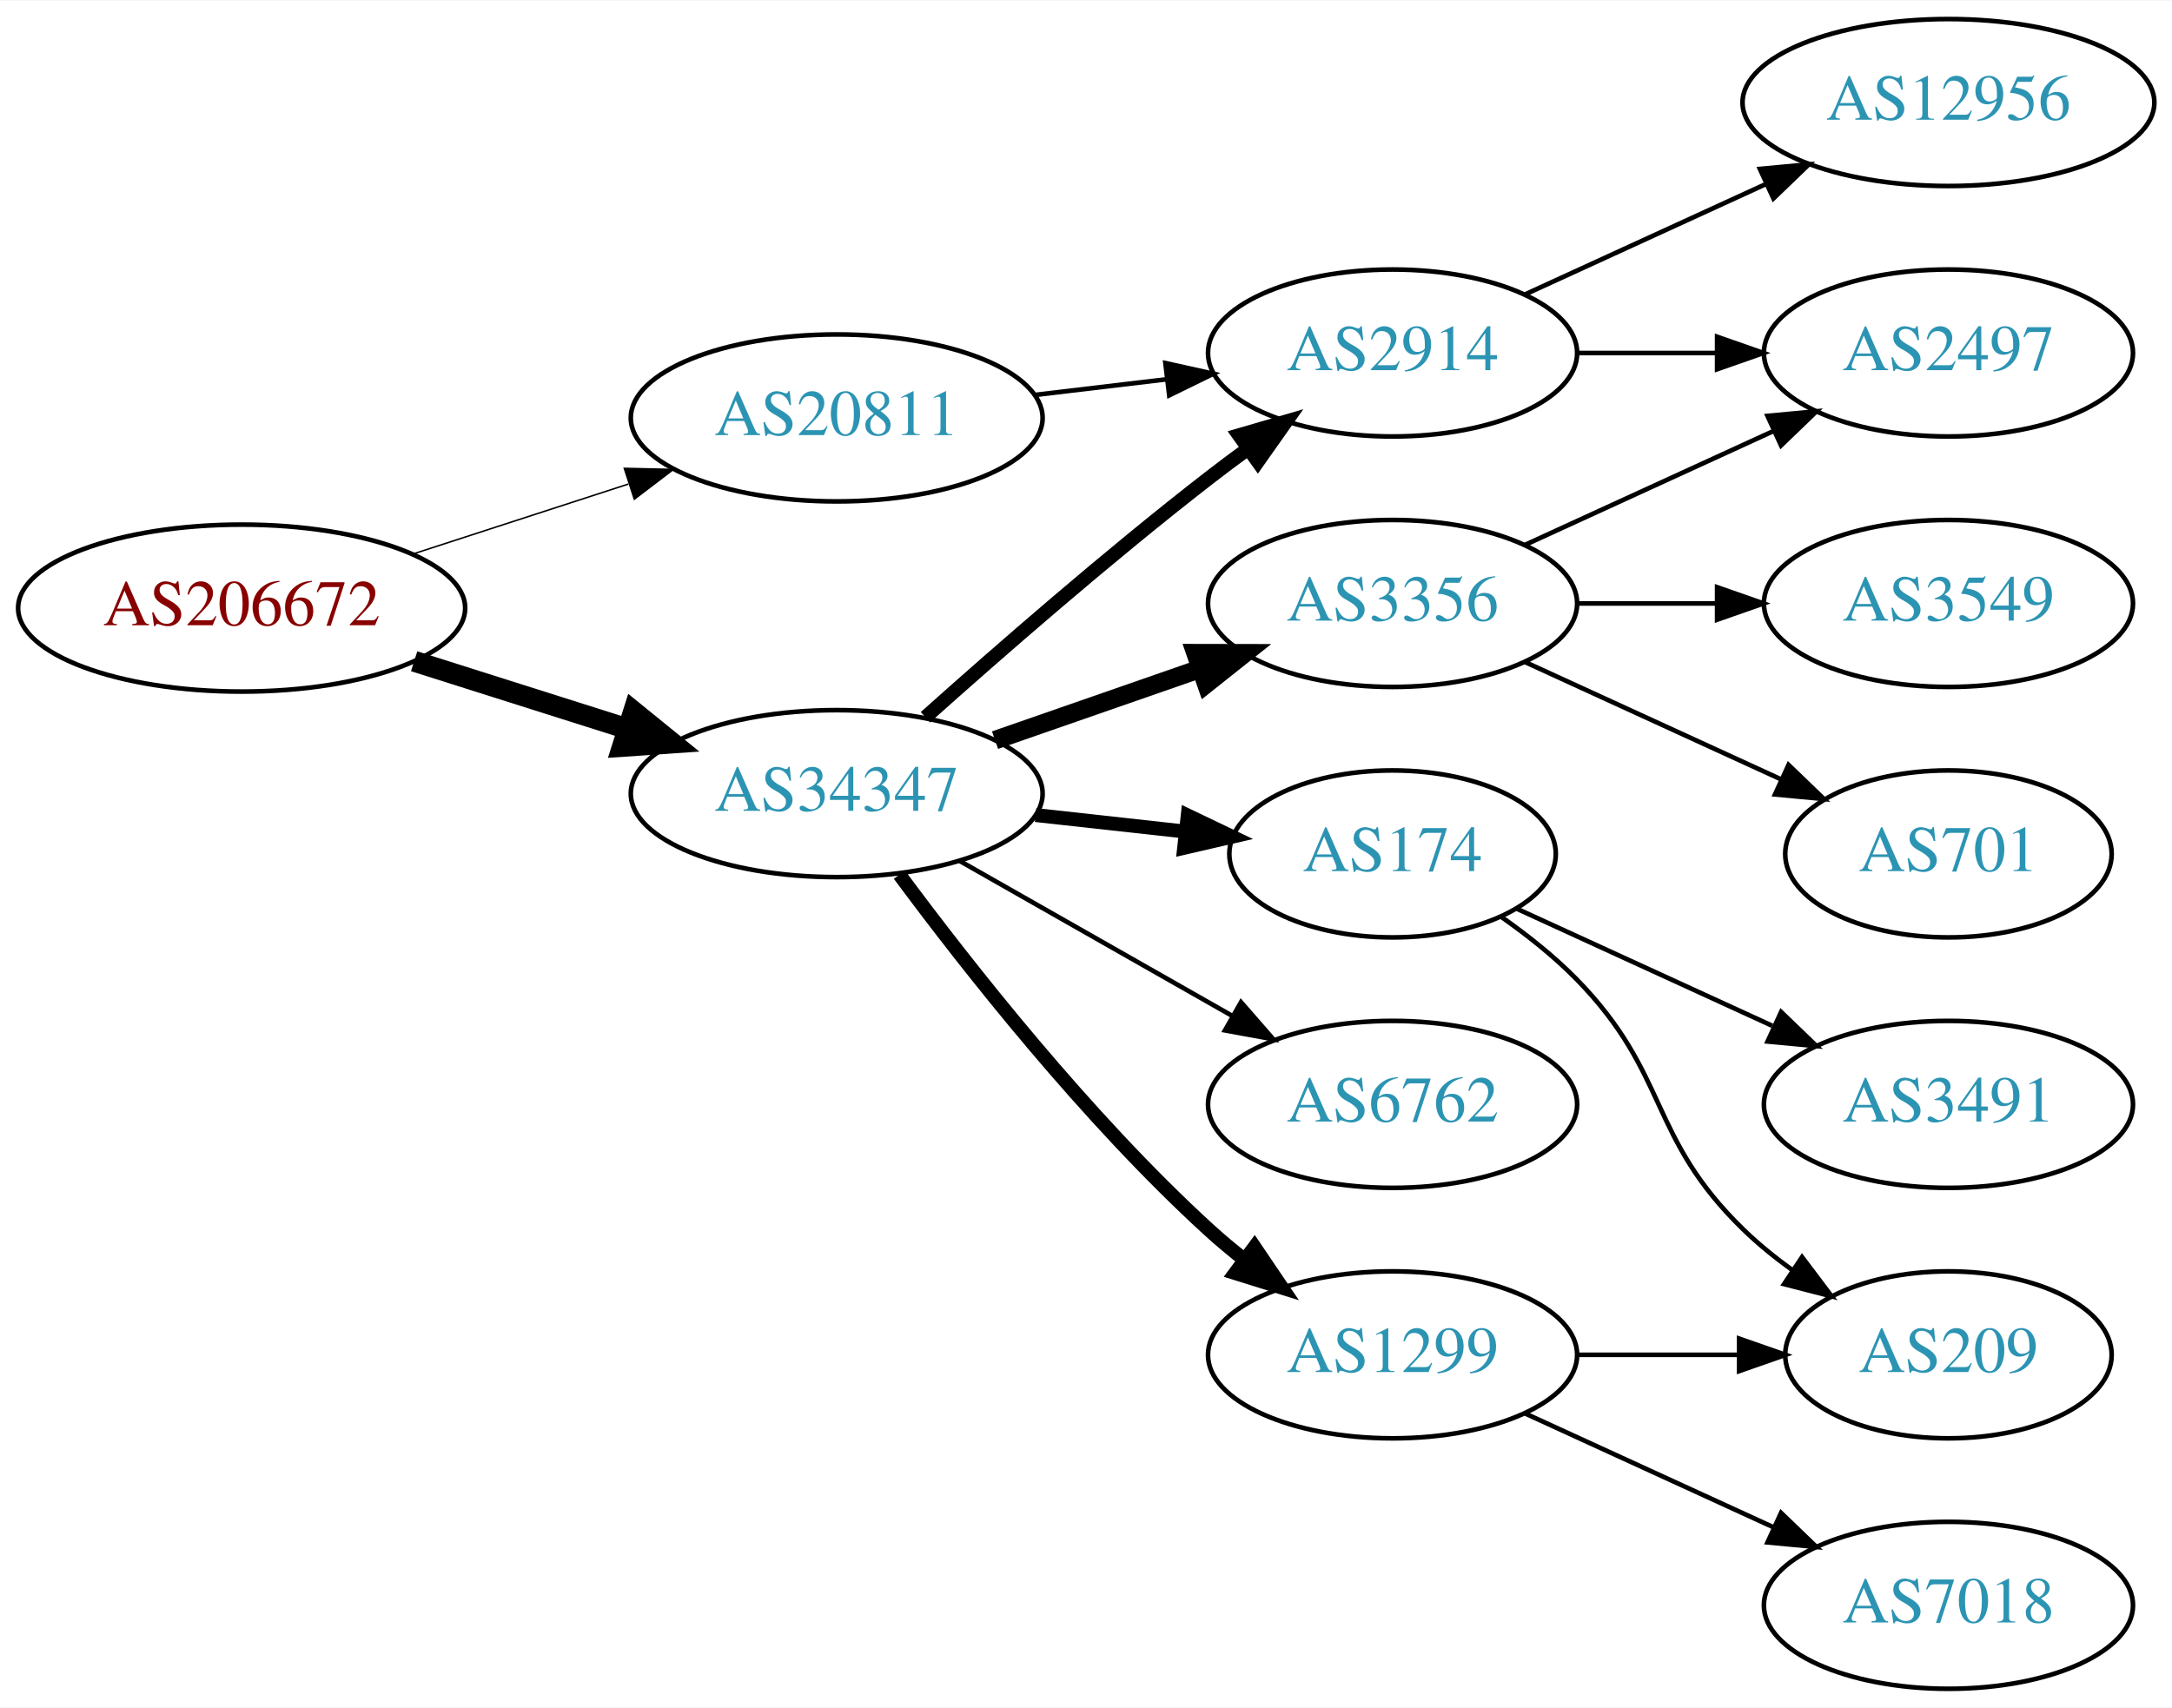
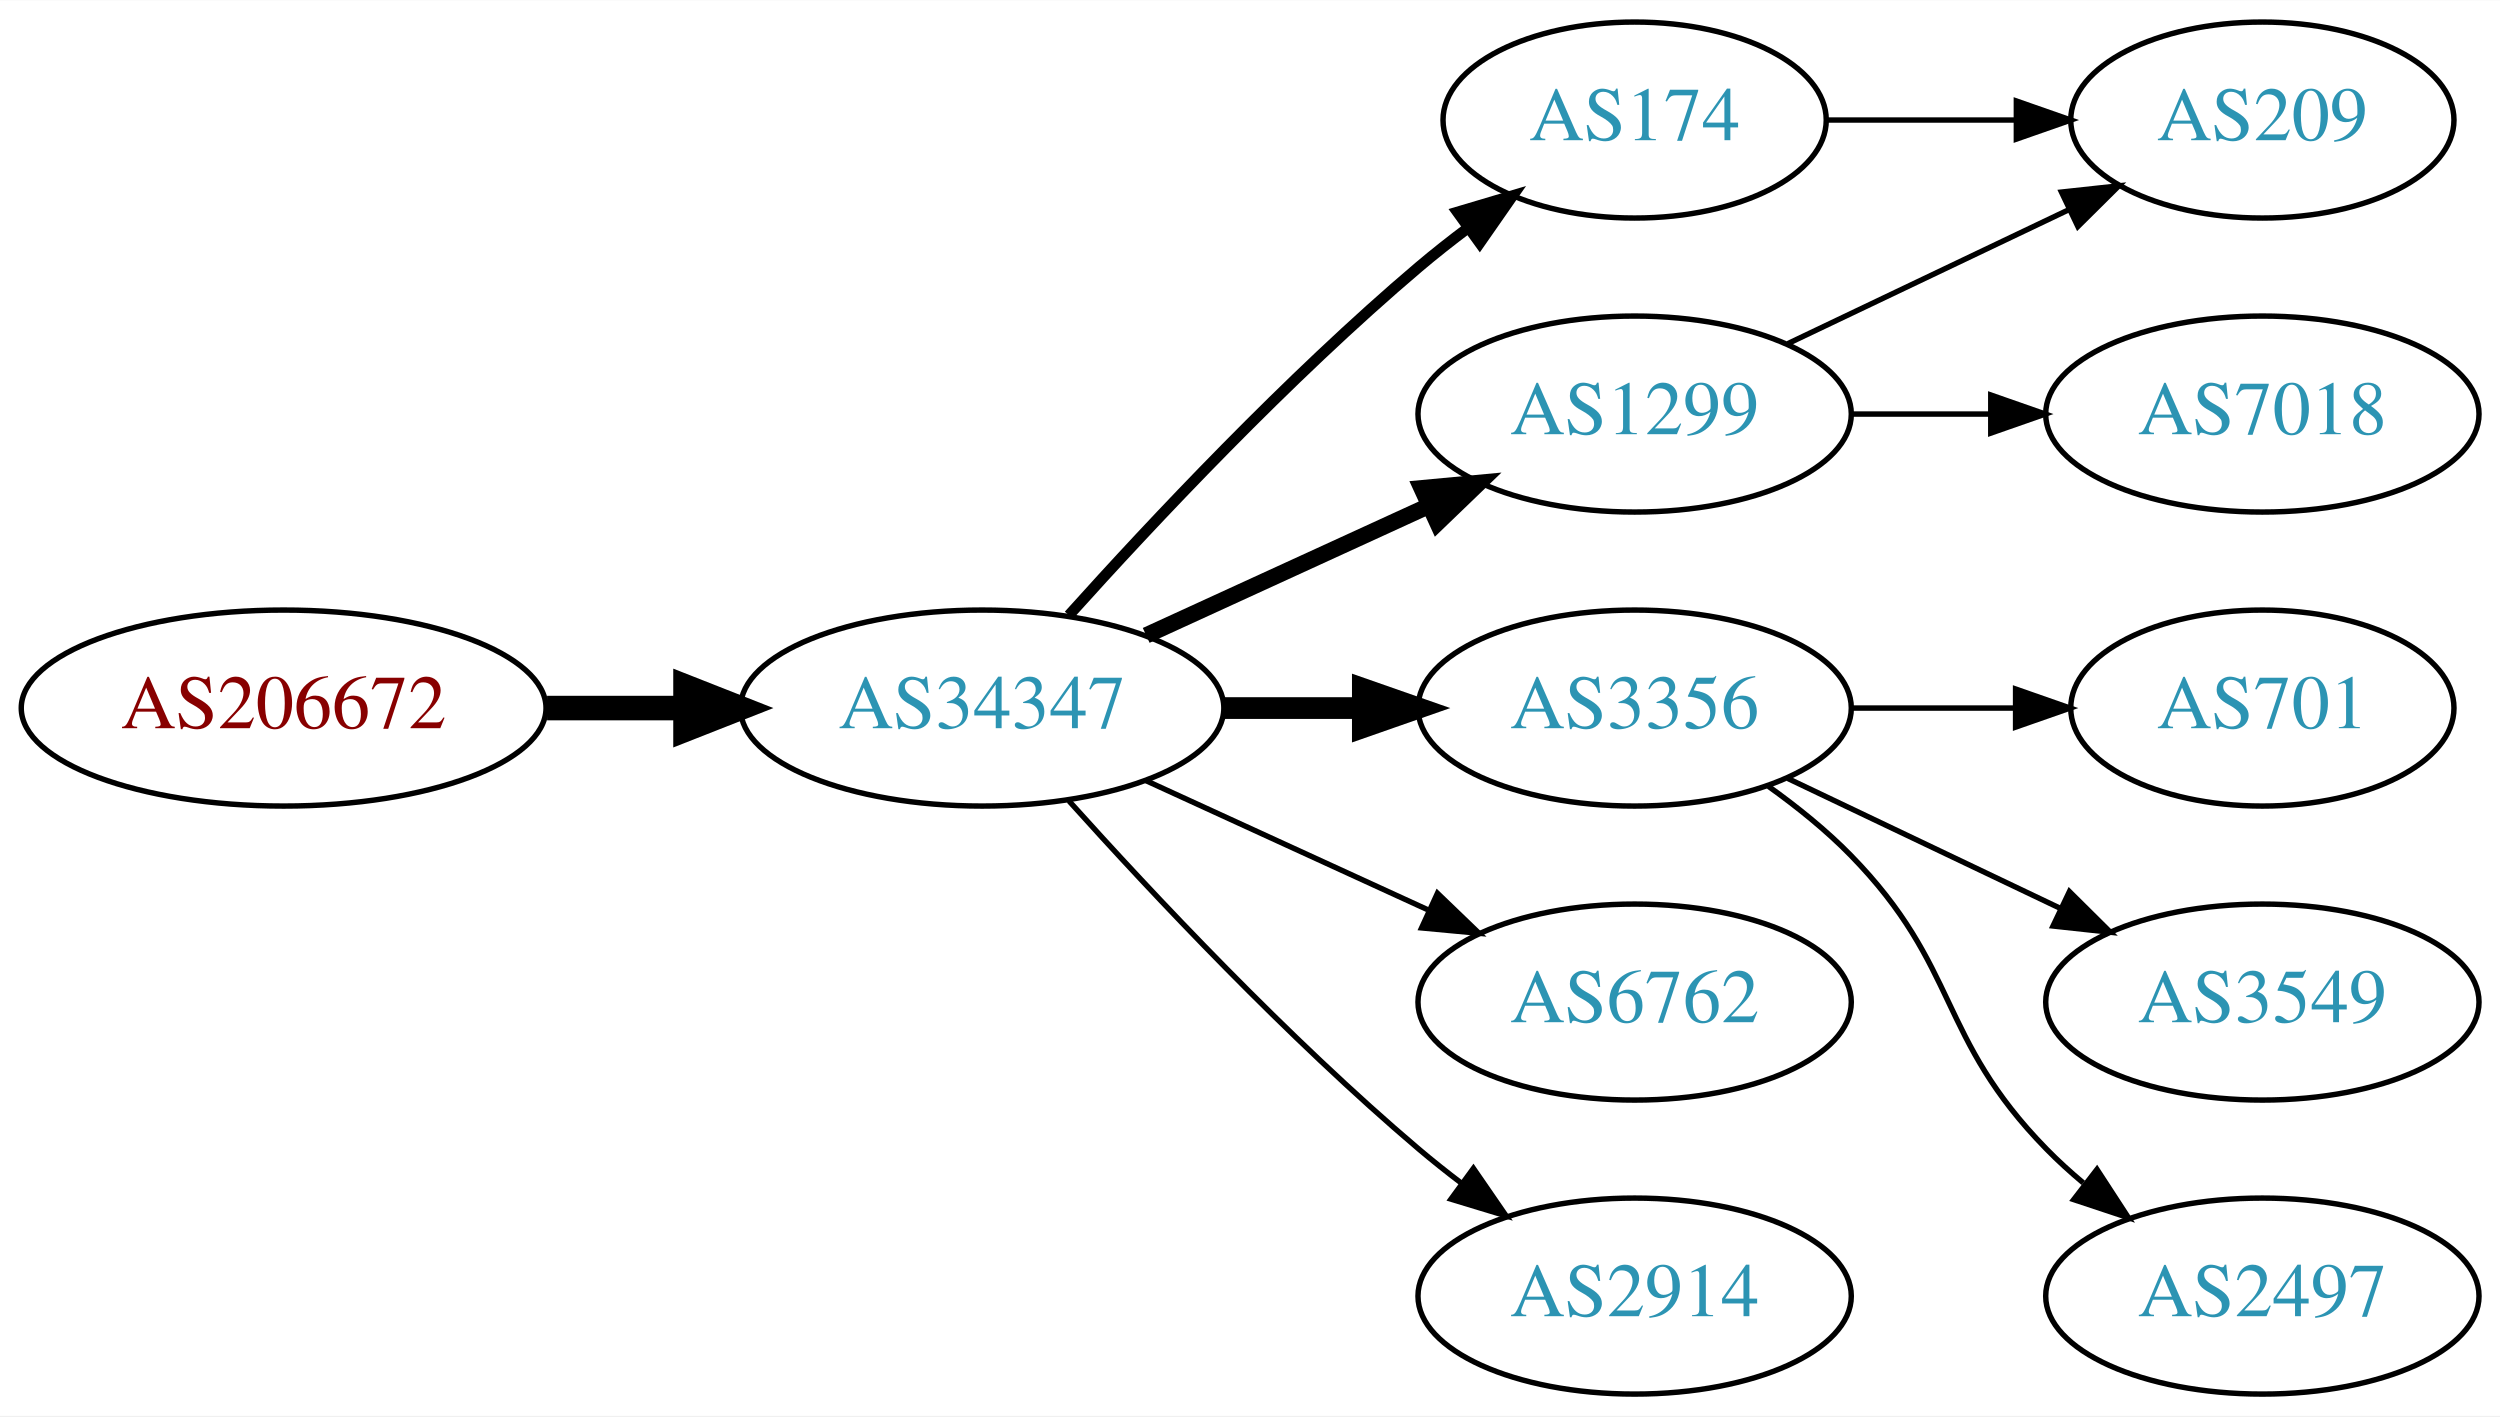
- <svg xmlns="http://www.w3.org/2000/svg" xmlns:xlink="http://www.w3.org/1999/xlink" width="468pt" height="368pt" viewBox="0.00 0.00 468.27 368.00">
-   <g id="graph0" class="graph" transform="scale(1 1) rotate(0) translate(4 364)">
-     <polygon fill="white" stroke="none" points="-4,4 -4,-364 464.269,-364 464.269,4 -4,4" />
+ <svg xmlns="http://www.w3.org/2000/svg" xmlns:xlink="http://www.w3.org/1999/xlink" width="459pt" height="260pt" viewBox="0.00 0.00 459.17 260.00">
+   <g id="graph0" class="graph" transform="scale(1 1) rotate(0) translate(4 256)">
+     <polygon fill="white" stroke="none" points="-4,4 -4,-256 455.17,-256 455.17,4 -4,4" />
    <g id="node1" class="node">
      <g id="a_node1">
        <a xlink:href="/asn/206672" xlink:title="AS206672 ~ Logispin Austria GmbH [AT]">
-           <ellipse fill="#ffffff" stroke="black" cx="48.096" cy="-233" rx="48.192" ry="18" />
-           <text text-anchor="middle" x="48.096" y="-229.3" font-family="Times,serif" font-size="14.00" fill="#880000">AS206672</text>
+           <ellipse fill="#ffffff" stroke="black" cx="48.096" cy="-126" rx="48.192" ry="18" />
+           <text text-anchor="middle" x="48.096" y="-122.3" font-family="Times,serif" font-size="14.00" fill="#880000">AS206672</text>
        </a>
      </g>
    </g>
    <g id="node2" class="node">
      <g id="a_node2">
-         <a xlink:href="/asn/20811" xlink:title="AS20811 ~ Brennercom S.p.A. [IT]">
-           <ellipse fill="#ffffff" stroke="black" cx="176.388" cy="-274" rx="44.393" ry="18" />
-           <text text-anchor="middle" x="176.388" y="-270.3" font-family="Times,serif" font-size="14.00" fill="#2c94b3">AS20811</text>
+         <a xlink:href="/asn/34347" xlink:title="AS34347 ~ HALLAG Kommunal GmbH [AT]">
+           <ellipse fill="#ffffff" stroke="black" cx="176.388" cy="-126" rx="44.393" ry="18" />
+           <text text-anchor="middle" x="176.388" y="-122.3" font-family="Times,serif" font-size="14.00" fill="#2c94b3">AS34347</text>
        </a>
      </g>
    </g>
    <g id="edge1" class="edge">
-       <path fill="none" stroke="black" stroke-width="0.321" d="M84.948,-244.639C99.425,-249.339 116.271,-254.808 131.474,-259.744" />
-       <polygon fill="black" stroke="black" stroke-width="0.321" points="130.593,-263.137 141.185,-262.896 132.755,-256.48 130.593,-263.137" />
+       <path fill="none" stroke="black" stroke-width="4.5" d="M96.481,-126C104.742,-126 113.386,-126 121.799,-126" />
+       <polygon fill="black" stroke="black" stroke-width="4.5" points="121.904,-129.938 131.904,-126 121.904,-122.063 121.904,-129.938" />
    </g>
    <g id="node3" class="node">
      <g id="a_node3">
-         <a xlink:href="/asn/34347" xlink:title="AS34347 ~ HALLAG Kommunal GmbH [AT]">
-           <ellipse fill="#ffffff" stroke="black" cx="176.388" cy="-193" rx="44.393" ry="18" />
-           <text text-anchor="middle" x="176.388" y="-189.3" font-family="Times,serif" font-size="14.00" fill="#2c94b3">AS34347</text>
+         <a xlink:href="/asn/1299" xlink:title="AS1299 ~ Telia Carrier [EU]">
+           <ellipse fill="#ffffff" stroke="black" cx="296.23" cy="-180" rx="39.794" ry="18" />
+           <text text-anchor="middle" x="296.23" y="-176.3" font-family="Times,serif" font-size="14.00" fill="#2c94b3">AS1299</text>
        </a>
      </g>
    </g>
    <g id="edge2" class="edge">
-       <path fill="none" stroke="black" stroke-width="4.5" d="M85.286,-221.538C99.636,-216.993 116.272,-211.723 131.315,-206.959" />
-       <polygon fill="black" stroke="black" stroke-width="4.5" points="132.586,-210.687 140.93,-203.914 130.208,-203.179 132.586,-210.687" />
+       <path fill="none" stroke="black" stroke-width="3" d="M206.517,-139.348C222.128,-146.502 241.526,-155.391 258.198,-163.03" />
+       <polygon fill="black" stroke="black" stroke-width="3" points="257.101,-166.378 267.65,-167.362 260.017,-160.014 257.101,-166.378" />
    </g>
    <g id="node4" class="node">
      <g id="a_node4">
-         <a xlink:href="/asn/2914" xlink:title="AS2914 ~ NTT America, Inc. [US]">
-           <ellipse fill="#ffffff" stroke="black" cx="296.23" cy="-288" rx="39.794" ry="18" />
-           <text text-anchor="middle" x="296.23" y="-284.3" font-family="Times,serif" font-size="14.00" fill="#2c94b3">AS2914</text>
+         <a xlink:href="/asn/174" xlink:title="AS174 ~ Cogent Communications [US]">
+           <ellipse fill="#ffffff" stroke="black" cx="296.23" cy="-234" rx="35.194" ry="18" />
+           <text text-anchor="middle" x="296.23" y="-230.3" font-family="Times,serif" font-size="14.00" fill="#2c94b3">AS174</text>
        </a>
      </g>
    </g>
    <g id="edge3" class="edge">
-       <path fill="none" stroke="black" d="M218.934,-278.936C228.18,-280.034 238.053,-281.207 247.525,-282.332" />
-       <polygon fill="black" stroke="black" points="247.253,-285.825 257.596,-283.529 248.079,-278.874 247.253,-285.825" />
-     </g>
-     <g id="edge6" class="edge">
-       <path fill="none" stroke="black" stroke-width="3" d="M195.514,-209.471C211.292,-223.585 234.96,-244.23 256.584,-261 259.318,-263.121 262.204,-265.278 265.116,-267.401" />
-       <polygon fill="black" stroke="black" stroke-width="3" points="263.117,-270.274 273.289,-273.236 267.184,-264.577 263.117,-270.274" />
+       <path fill="none" stroke="black" stroke-width="2" d="M192.32,-143.044C207.646,-160.097 232.582,-186.65 256.584,-207 259.436,-209.418 262.501,-211.833 265.612,-214.169" />
+       <polygon fill="black" stroke="black" stroke-width="2" points="263.685,-217.095 273.84,-220.116 267.785,-211.422 263.685,-217.095" />
    </g>
    <g id="node5" class="node">
      <g id="a_node5">
        <a xlink:href="/asn/3356" xlink:title="AS3356 ~ Level 3 Parent, LLC [US]">
-           <ellipse fill="#ffffff" stroke="black" cx="296.23" cy="-234" rx="39.794" ry="18" />
-           <text text-anchor="middle" x="296.23" y="-230.3" font-family="Times,serif" font-size="14.00" fill="#2c94b3">AS3356</text>
+           <ellipse fill="#ffffff" stroke="black" cx="296.23" cy="-126" rx="39.794" ry="18" />
+           <text text-anchor="middle" x="296.23" y="-122.3" font-family="Times,serif" font-size="14.00" fill="#2c94b3">AS3356</text>
        </a>
      </g>
    </g>
    <g id="edge4" class="edge">
-       <path fill="none" stroke="black" stroke-width="4" d="M210.527,-204.53C224.244,-209.302 240.284,-214.883 254.693,-219.896" />
-       <polygon fill="black" stroke="black" stroke-width="4" points="253.765,-223.279 264.36,-223.26 256.065,-216.668 253.765,-223.279" />
+       <path fill="none" stroke="black" stroke-width="4" d="M220.599,-126C228.911,-126 237.674,-126 246.156,-126" />
+       <polygon fill="black" stroke="black" stroke-width="4" points="246.315,-129.5 256.315,-126 246.315,-122.5 246.315,-129.5" />
    </g>
    <g id="node6" class="node">
      <g id="a_node6">
-         <a xlink:href="/asn/174" xlink:title="AS174 ~ Cogent Communications [US]">
-           <ellipse fill="#ffffff" stroke="black" cx="296.23" cy="-180" rx="35.194" ry="18" />
-           <text text-anchor="middle" x="296.23" y="-176.3" font-family="Times,serif" font-size="14.00" fill="#2c94b3">AS174</text>
+         <a xlink:href="/asn/6762" xlink:title="AS6762 ~ TELECOM ITALIA SPARKLE S.p.A. [IT]">
+           <ellipse fill="#ffffff" stroke="black" cx="296.23" cy="-72" rx="39.794" ry="18" />
+           <text text-anchor="middle" x="296.23" y="-68.3" font-family="Times,serif" font-size="14.00" fill="#2c94b3">AS6762</text>
        </a>
      </g>
    </g>
    <g id="edge5" class="edge">
-       <path fill="none" stroke="black" stroke-width="3" d="M219.266,-188.38C229.686,-187.231 240.883,-185.995 251.394,-184.836" />
-       <polygon fill="black" stroke="black" stroke-width="3" points="252.065,-188.283 261.621,-183.708 251.298,-181.325 252.065,-188.283" />
+       <path fill="none" stroke="black" d="M206.517,-112.652C222.128,-105.498 241.526,-96.609 258.198,-88.969" />
+       <polygon fill="black" stroke="black" points="260.017,-91.986 267.65,-84.638 257.101,-85.622 260.017,-91.986" />
    </g>
    <g id="node7" class="node">
      <g id="a_node7">
-         <a xlink:href="/asn/6762" xlink:title="AS6762 ~ TELECOM ITALIA SPARKLE S.p.A. [IT]">
-           <ellipse fill="#ffffff" stroke="black" cx="296.23" cy="-126" rx="39.794" ry="18" />
-           <text text-anchor="middle" x="296.23" y="-122.3" font-family="Times,serif" font-size="14.00" fill="#2c94b3">AS6762</text>
+         <a xlink:href="/asn/2914" xlink:title="AS2914 ~ NTT America, Inc. [US]">
+           <ellipse fill="#ffffff" stroke="black" cx="296.23" cy="-18" rx="39.794" ry="18" />
+           <text text-anchor="middle" x="296.23" y="-14.3" font-family="Times,serif" font-size="14.00" fill="#2c94b3">AS2914</text>
+         </a>
+       </g>
+     </g>
+     <g id="edge6" class="edge">
+       <path fill="none" stroke="black" d="M192.32,-108.956C207.646,-91.903 232.582,-65.35 256.584,-45 259.081,-42.883 261.741,-40.768 264.453,-38.707" />
+       <polygon fill="black" stroke="black" points="266.619,-41.459 272.629,-32.734 262.489,-35.806 266.619,-41.459" />
+     </g>
+     <g id="node8" class="node">
+       <g id="a_node8">
+         <a xlink:href="/asn/209" xlink:title="AS209 ~ CenturyLink Communications, LLC [US]">
+           <ellipse fill="#ffffff" stroke="black" cx="411.523" cy="-234" rx="35.194" ry="18" />
+           <text text-anchor="middle" x="411.523" y="-230.3" font-family="Times,serif" font-size="14.00" fill="#2c94b3">AS209</text>
        </a>
      </g>
    </g>
    <g id="edge7" class="edge">
-       <path fill="none" stroke="black" d="M202.958,-178.462C220.177,-168.672 243.062,-155.66 261.733,-145.045" />
-       <polygon fill="black" stroke="black" points="263.554,-148.036 270.517,-140.05 260.094,-141.95 263.554,-148.036" />
+       <path fill="none" stroke="black" d="M324.367,-192.934C339.798,-200.29 359.284,-209.577 375.819,-217.459" />
+       <polygon fill="black" stroke="black" points="374.628,-220.768 385.161,-221.911 377.64,-214.449 374.628,-220.768" />
    </g>
-     <g id="node8" class="node">
-       <g id="a_node8">
-         <a xlink:href="/asn/1299" xlink:title="AS1299 ~ Telia Carrier [EU]">
-           <ellipse fill="#ffffff" stroke="black" cx="296.23" cy="-72" rx="39.794" ry="18" />
-           <text text-anchor="middle" x="296.23" y="-68.3" font-family="Times,serif" font-size="14.00" fill="#2c94b3">AS1299</text>
+     <g id="node9" class="node">
+       <g id="a_node9">
+         <a xlink:href="/asn/7018" xlink:title="AS7018 ~ AT&amp;T Services, Inc. [US]">
+           <ellipse fill="#ffffff" stroke="black" cx="411.523" cy="-180" rx="39.794" ry="18" />
+           <text text-anchor="middle" x="411.523" y="-176.3" font-family="Times,serif" font-size="14.00" fill="#2c94b3">AS7018</text>
        </a>
      </g>
    </g>
    <g id="edge8" class="edge">
-       <path fill="none" stroke="black" stroke-width="3" d="M189.908,-175.531C204.587,-155.714 230.273,-123.036 256.584,-99 259.001,-96.792 261.606,-94.615 264.282,-92.513" />
-       <polygon fill="black" stroke="black" stroke-width="3" points="266.465,-95.251 272.402,-86.476 262.288,-89.633 266.465,-95.251" />
+       <path fill="none" stroke="black" d="M335.902,-180C344.105,-180 352.869,-180 361.401,-180" />
+       <polygon fill="black" stroke="black" points="361.641,-183.5 371.641,-180 361.641,-176.5 361.641,-183.5" />
+     </g>
+     <g id="edge9" class="edge">
+       <path fill="none" stroke="black" d="M331.529,-234C342.399,-234 354.577,-234 366.054,-234" />
+       <polygon fill="black" stroke="black" points="366.341,-237.5 376.341,-234 366.341,-230.5 366.341,-237.5" />
    </g>
    <g id="node10" class="node">
      <g id="a_node10">
-         <a xlink:href="/asn/2497" xlink:title="AS2497 ~ Internet Initiative Japan Inc. [JP]">
-           <ellipse fill="#ffffff" stroke="black" cx="416.073" cy="-288" rx="39.794" ry="18" />
-           <text text-anchor="middle" x="416.073" y="-284.3" font-family="Times,serif" font-size="14.00" fill="#2c94b3">AS2497</text>
+         <a xlink:href="/asn/701" xlink:title="AS701 ~ UUNET [US]">
+           <ellipse fill="#ffffff" stroke="black" cx="411.523" cy="-126" rx="35.194" ry="18" />
+           <text text-anchor="middle" x="411.523" y="-122.3" font-family="Times,serif" font-size="14.00" fill="#2c94b3">AS701</text>
        </a>
      </g>
    </g>
-     <g id="edge15" class="edge">
-       <path fill="none" stroke="black" d="M336.143,-288C345.696,-288 356.046,-288 366.008,-288" />
-       <polygon fill="black" stroke="black" points="366.201,-291.5 376.201,-288 366.201,-284.5 366.201,-291.5" />
-     </g>
-     <g id="node14" class="node">
-       <g id="a_node14">
-         <a xlink:href="/asn/12956" xlink:title="AS12956 ~ TELXIUS [ES]">
-           <ellipse fill="#ffffff" stroke="black" cx="416.073" cy="-342" rx="44.393" ry="18" />
-           <text text-anchor="middle" x="416.073" y="-338.3" font-family="Times,serif" font-size="14.00" fill="#2c94b3">AS12956</text>
-         </a>
-       </g>
-     </g>
-     <g id="edge14" class="edge">
-       <path fill="none" stroke="black" d="M324.859,-300.661C340.357,-307.762 359.923,-316.728 376.87,-324.494" />
-       <polygon fill="black" stroke="black" points="375.424,-327.681 385.973,-328.665 378.34,-321.317 375.424,-327.681" />
-     </g>
-     <g id="node9" class="node">
-       <g id="a_node9">
-         <a xlink:href="/asn/3549" xlink:title="AS3549 ~ Level 3 Parent, LLC [US]">
-           <ellipse fill="#ffffff" stroke="black" cx="416.073" cy="-234" rx="39.794" ry="18" />
-           <text text-anchor="middle" x="416.073" y="-230.3" font-family="Times,serif" font-size="14.00" fill="#2c94b3">AS3549</text>
-         </a>
-       </g>
-     </g>
-     <g id="edge9" class="edge">
-       <path fill="none" stroke="black" d="M336.143,-234C345.696,-234 356.046,-234 366.008,-234" />
-       <polygon fill="black" stroke="black" points="366.201,-237.5 376.201,-234 366.201,-230.5 366.201,-237.5" />
-     </g>
    <g id="edge10" class="edge">
-       <path fill="none" stroke="black" d="M324.859,-246.661C340.816,-253.973 361.087,-263.261 378.369,-271.181" />
-       <polygon fill="black" stroke="black" points="377.068,-274.435 387.617,-275.419 379.984,-268.071 377.068,-274.435" />
+       <path fill="none" stroke="black" d="M335.902,-126C345.608,-126 356.098,-126 366.061,-126" />
+       <polygon fill="black" stroke="black" points="366.198,-129.5 376.198,-126 366.198,-122.5 366.198,-129.5" />
    </g>
    <g id="node11" class="node">
      <g id="a_node11">
-         <a xlink:href="/asn/701" xlink:title="AS701 ~ UUNET [US]">
-           <ellipse fill="#ffffff" stroke="black" cx="416.073" cy="-180" rx="35.194" ry="18" />
-           <text text-anchor="middle" x="416.073" y="-176.3" font-family="Times,serif" font-size="14.00" fill="#2c94b3">AS701</text>
+         <a xlink:href="/asn/3549" xlink:title="AS3549 ~ Level 3 Parent, LLC [US]">
+           <ellipse fill="#ffffff" stroke="black" cx="411.523" cy="-72" rx="39.794" ry="18" />
+           <text text-anchor="middle" x="411.523" y="-68.3" font-family="Times,serif" font-size="14.00" fill="#2c94b3">AS3549</text>
        </a>
      </g>
    </g>
    <g id="edge11" class="edge">
-       <path fill="none" stroke="black" d="M324.859,-221.339C341.275,-213.817 362.257,-204.202 379.854,-196.139" />
-       <polygon fill="black" stroke="black" points="381.598,-199.189 389.231,-191.842 378.682,-192.826 381.598,-199.189" />
+       <path fill="none" stroke="black" d="M324.367,-113.066C339.361,-105.919 358.182,-96.948 374.405,-89.215" />
+       <polygon fill="black" stroke="black" points="376.087,-92.291 383.608,-84.829 373.075,-85.972 376.087,-92.291" />
    </g>
    <g id="node12" class="node">
      <g id="a_node12">
-         <a xlink:href="/asn/209" xlink:title="AS209 ~ CenturyLink Communications, LLC [US]">
-           <ellipse fill="#ffffff" stroke="black" cx="416.073" cy="-72" rx="35.194" ry="18" />
-           <text text-anchor="middle" x="416.073" y="-68.3" font-family="Times,serif" font-size="14.00" fill="#2c94b3">AS209</text>
+         <a xlink:href="/asn/2497" xlink:title="AS2497 ~ Internet Initiative Japan Inc. [JP]">
+           <ellipse fill="#ffffff" stroke="black" cx="411.523" cy="-18" rx="39.794" ry="18" />
+           <text text-anchor="middle" x="411.523" y="-14.3" font-family="Times,serif" font-size="14.00" fill="#2c94b3">AS2497</text>
        </a>
      </g>
    </g>
    <g id="edge12" class="edge">
-       <path fill="none" stroke="black" d="M319.613,-166.468C325.255,-162.51 331.068,-157.914 335.877,-153 356.049,-132.383 351.183,-119.094 371.877,-99 375.104,-95.866 378.755,-92.911 382.534,-90.188" />
-       <polygon fill="black" stroke="black" points="384.512,-93.075 390.894,-84.617 380.631,-87.25 384.512,-93.075" />
-     </g>
-     <g id="node13" class="node">
-       <g id="a_node13">
-         <a xlink:href="/asn/3491" xlink:title="AS3491 ~ PCCW Global, Inc. [US]">
-           <ellipse fill="#ffffff" stroke="black" cx="416.073" cy="-126" rx="39.794" ry="18" />
-           <text text-anchor="middle" x="416.073" y="-122.3" font-family="Times,serif" font-size="14.00" fill="#2c94b3">AS3491</text>
-         </a>
-       </g>
-     </g>
-     <g id="edge13" class="edge">
-       <path fill="none" stroke="black" d="M323.091,-168.149C339.212,-160.762 360.214,-151.138 378.079,-142.952" />
-       <polygon fill="black" stroke="black" points="379.998,-145.923 387.631,-138.575 377.082,-139.559 379.998,-145.923" />
-     </g>
-     <g id="edge17" class="edge">
-       <path fill="none" stroke="black" d="M336.143,-72C347.23,-72 359.389,-72 370.771,-72" />
-       <polygon fill="black" stroke="black" points="370.953,-75.5 380.953,-72 370.953,-68.5 370.953,-75.5" />
-     </g>
-     <g id="node15" class="node">
-       <g id="a_node15">
-         <a xlink:href="/asn/7018" xlink:title="AS7018 ~ AT&amp;T Services, Inc. [US]">
-           <ellipse fill="#ffffff" stroke="black" cx="416.073" cy="-18" rx="39.794" ry="18" />
-           <text text-anchor="middle" x="416.073" y="-14.3" font-family="Times,serif" font-size="14.00" fill="#2c94b3">AS7018</text>
-         </a>
-       </g>
-     </g>
-     <g id="edge16" class="edge">
-       <path fill="none" stroke="black" d="M324.859,-59.339C340.816,-52.027 361.087,-42.739 378.369,-34.819" />
-       <polygon fill="black" stroke="black" points="379.984,-37.929 387.617,-30.581 377.068,-31.565 379.984,-37.929" />
+       <path fill="none" stroke="black" d="M320.824,-111.611C326.08,-107.852 331.412,-103.563 335.877,-99 356.049,-78.383 351.704,-65.617 371.877,-45 373.969,-42.861 376.253,-40.782 378.63,-38.79" />
+       <polygon fill="black" stroke="black" points="381.148,-41.268 386.929,-32.389 376.873,-35.725 381.148,-41.268" />
    </g>
  </g>
</svg>
